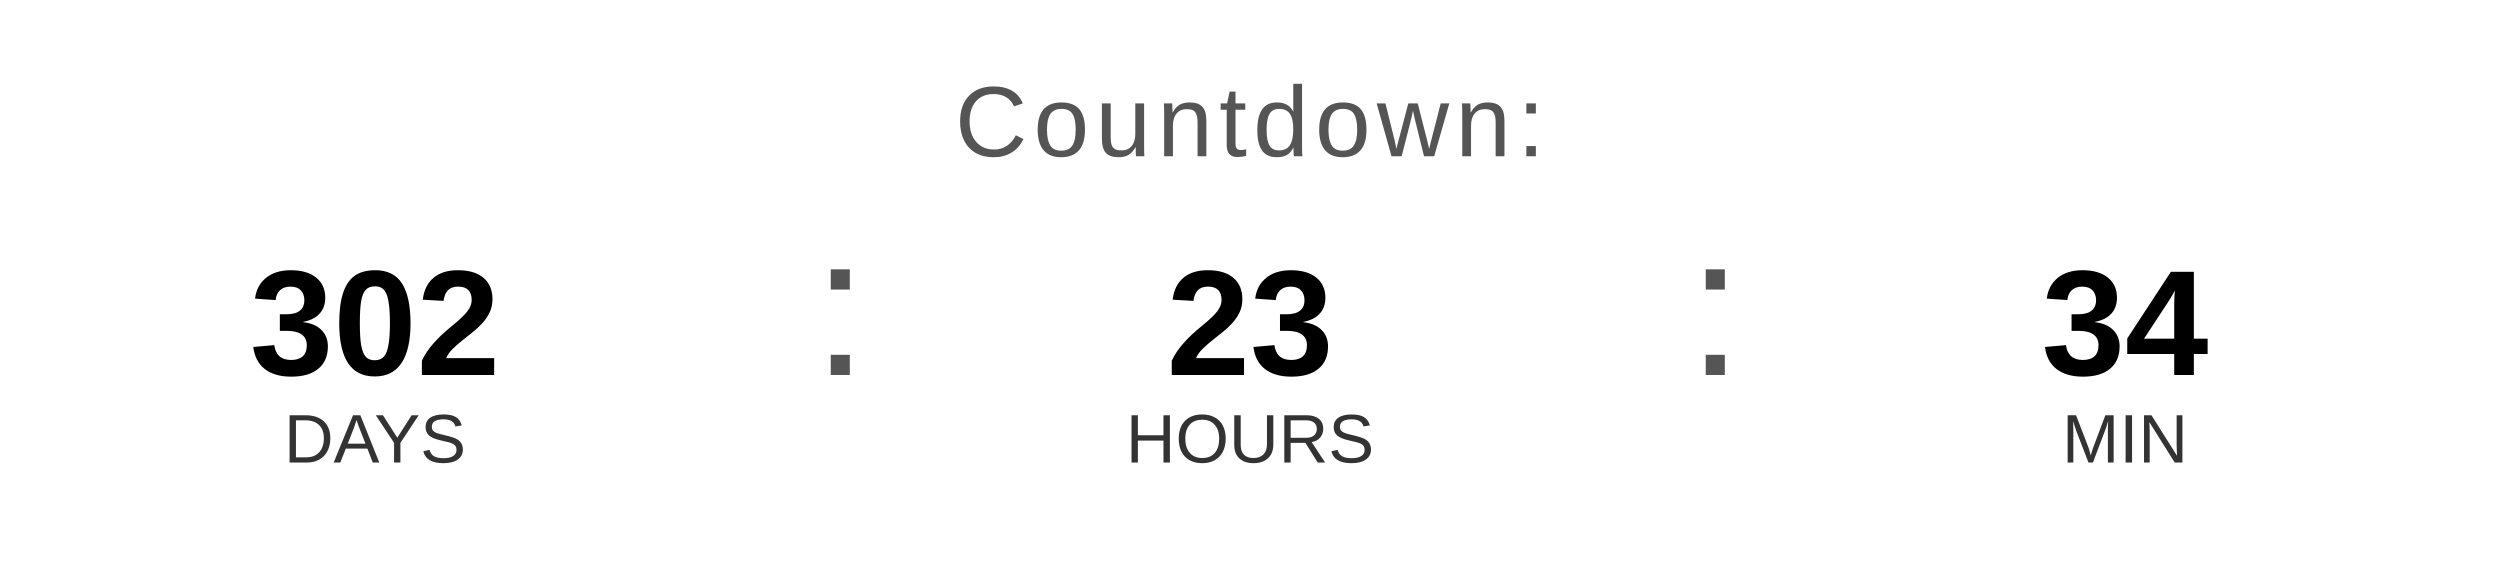
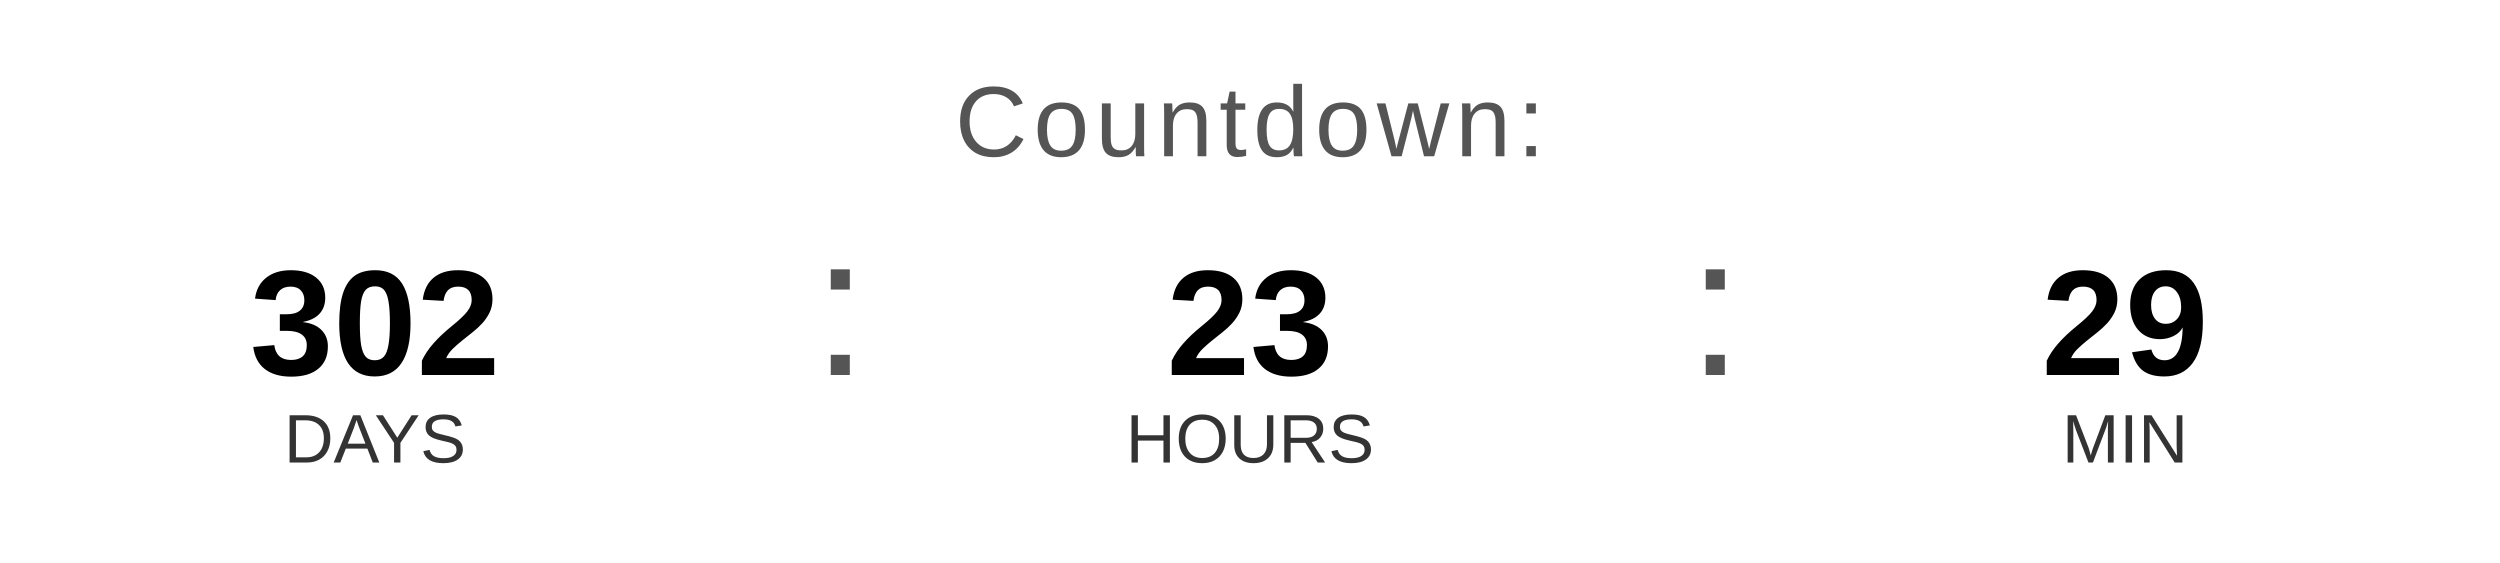
<svg xmlns="http://www.w3.org/2000/svg" width="400" height="90" viewBox="0 0 400 90">
  <text x="200" y="25" font-family="Arial, Helvetica, sans-serif" font-size="16" fill="#555555" text-anchor="middle" letter-spacing="1">
    Countdown:
  </text>
  <text x="60" y="60" font-family="Arial, Helvetica, sans-serif" font-size="24" font-weight="bold" fill="#000000" text-anchor="middle">302</text>
  <text x="60" y="74" font-family="Arial, Helvetica, sans-serif" font-size="11" fill="#333333" text-anchor="middle">DAYS</text>
  <text x="130" y="60" font-family="Arial, sans-serif" font-size="32" fill="#555555">:</text>
  <text x="200" y="60" font-family="Arial, Helvetica, sans-serif" font-size="24" font-weight="bold" fill="#000000" text-anchor="middle">23</text>
  <text x="200" y="74" font-family="Arial, Helvetica, sans-serif" font-size="11" fill="#333333" text-anchor="middle">HOURS</text>
  <text x="270" y="60" font-family="Arial, sans-serif" font-size="32" fill="#555555">:</text>
-   <text x="340" y="60" font-family="Arial, Helvetica, sans-serif" font-size="24" font-weight="bold" fill="#000000" text-anchor="middle">34</text>
+   <text x="340" y="60" font-family="Arial, Helvetica, sans-serif" font-size="24" font-weight="bold" fill="#000000" text-anchor="middle">29</text>
  <text x="340" y="74" font-family="Arial, Helvetica, sans-serif" font-size="11" fill="#333333" text-anchor="middle">MIN</text>
</svg>
